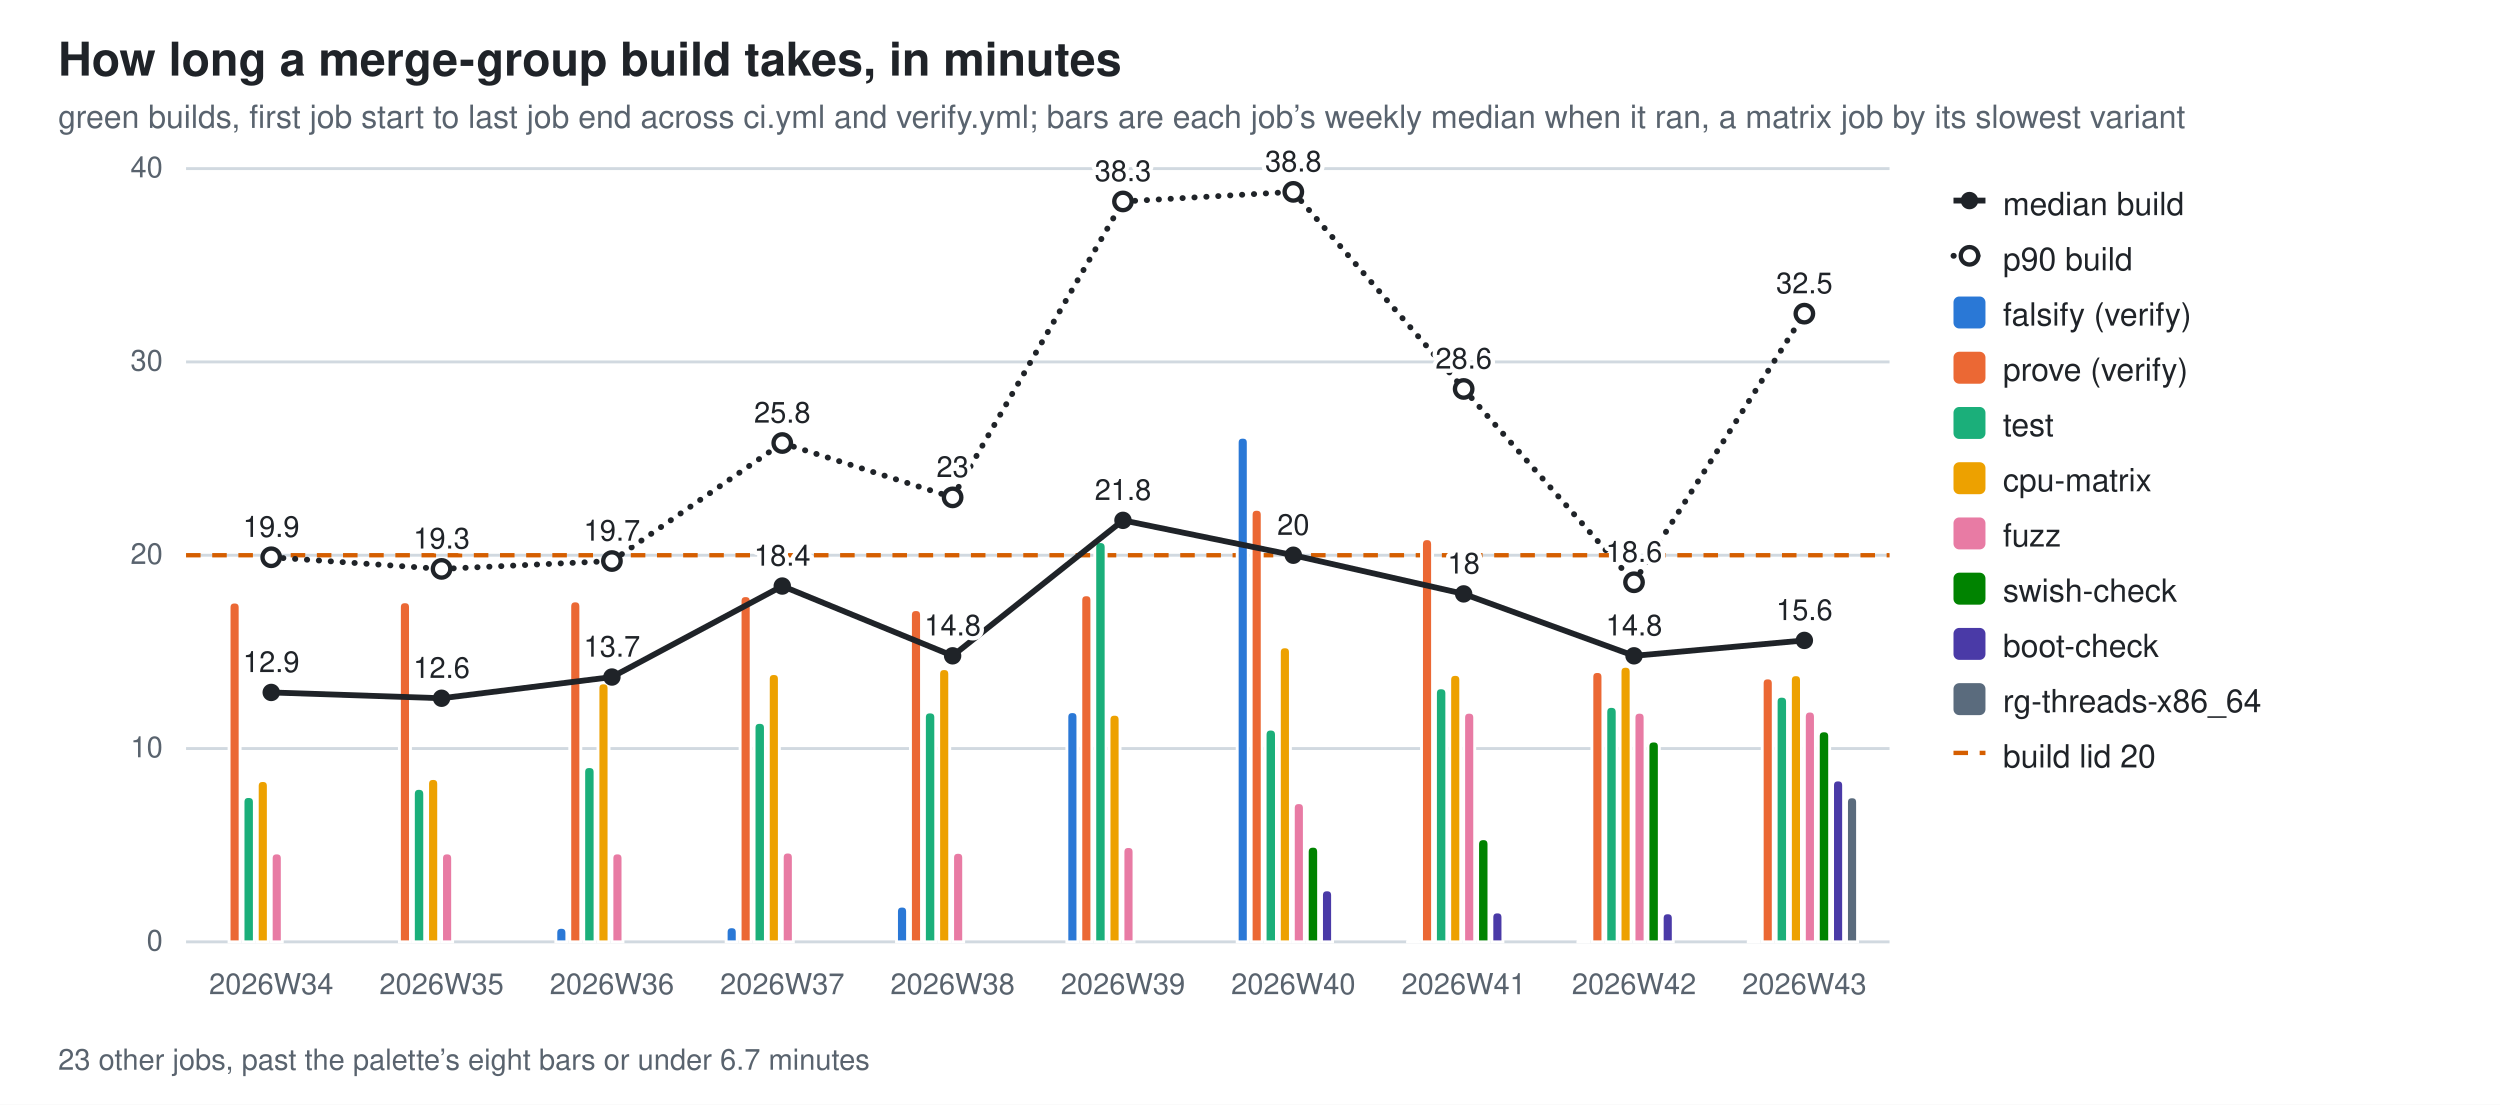
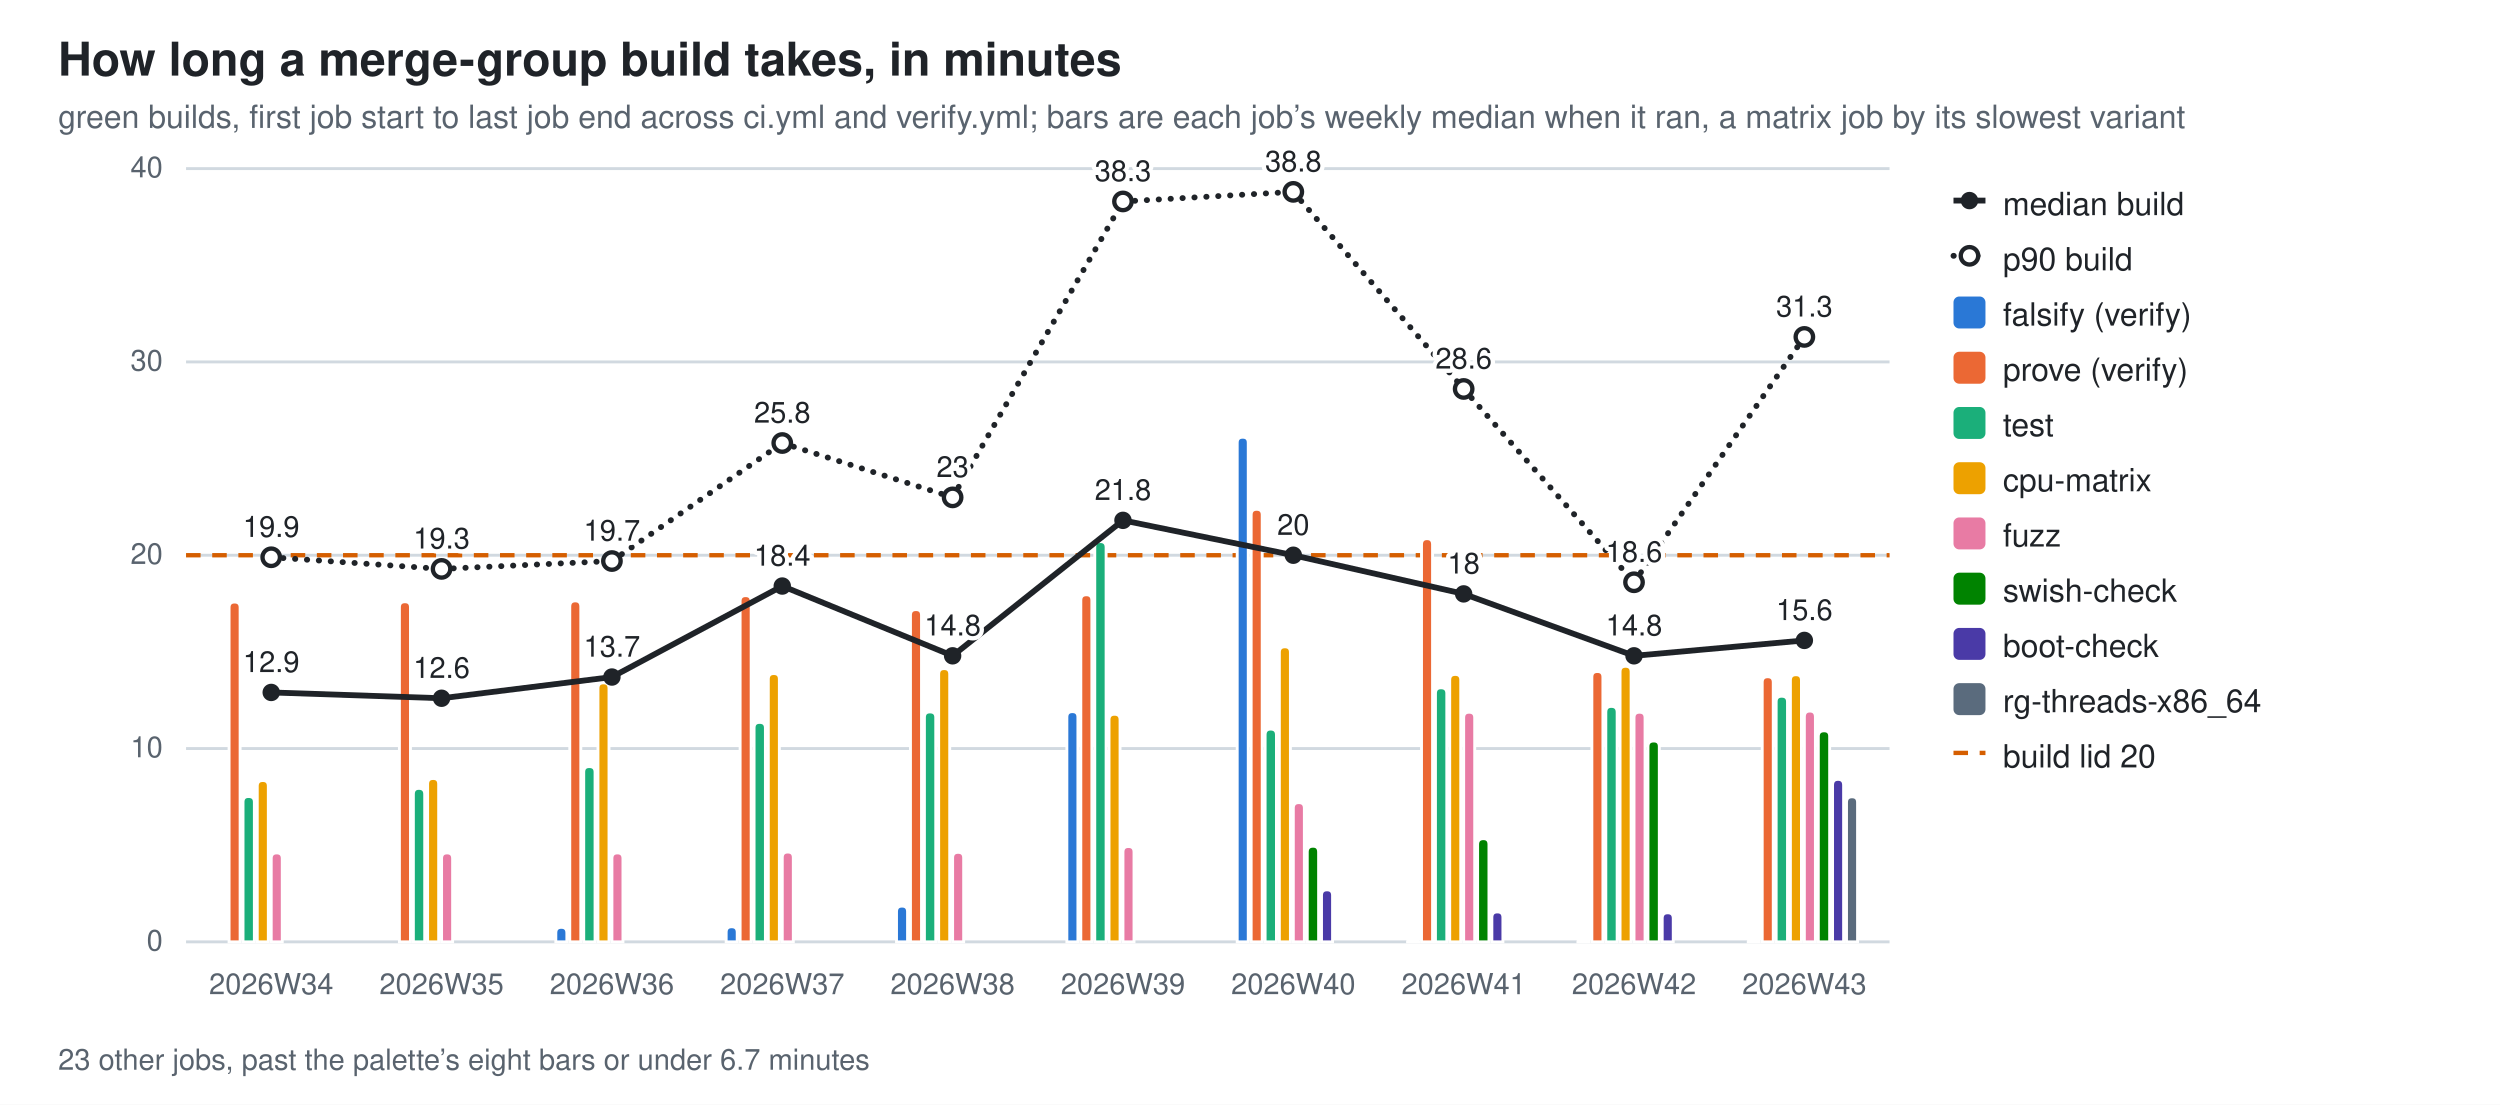
<svg xmlns="http://www.w3.org/2000/svg" width="860" height="380" viewBox="0 0 860 380" role="img" aria-label="How long a merge-group build takes, in minutes">
  <style>
  .bg{fill:#ffffff} .fg{fill:#1f2328} .mut{fill:#59636e} .grid{stroke:#d1d9e0}
  .seg{stroke:#ffffff;stroke-width:1} .tr{stroke:#1f2328;fill:none} .trd{fill:#1f2328} .trh{fill:#ffffff;stroke:#1f2328}
  .val{paint-order:stroke;stroke:#ffffff;stroke-width:3px;stroke-linejoin:round}
  .s0{fill:#2a78d6}  .s1{fill:#eb6834}  .s2{fill:#1baf7a}  .s3{fill:#eda100}  .s4{fill:#e87ba4}  .s5{fill:#008300}  .s6{fill:#4a3aa7}  .s7{fill:#5a6b7d}
  @media (prefers-color-scheme: dark){
    .bg{fill:#0d1117} .fg{fill:#e6edf3} .mut{fill:#9198a1} .grid{stroke:#30363d}
    .seg{stroke:#0d1117} .val{stroke:#0d1117} .tr{stroke:#e6edf3} .trd{fill:#e6edf3} .trh{fill:#0d1117;stroke:#e6edf3} .s0{fill:#3987e5} .s1{fill:#d95926} .s2{fill:#199e70} .s3{fill:#c98500} .s4{fill:#d55181} .s5{fill:#008300} .s6{fill:#9085e9} .s7{fill:#94a5b7}}
  text{font-family:-apple-system,BlinkMacSystemFont,"Segoe UI",Helvetica,Arial,sans-serif}
</style>
  <rect class="bg" width="860" height="380" />
  <text class="fg" x="20" y="26" font-size="16" font-weight="600">How long a merge-group build takes, in minutes</text>
  <text class="mut" x="20" y="44" font-size="11">green builds, first job start to last job end across ci.yml and verify.yml; bars are each job’s weekly median when it ran, a matrix job by its slowest variant</text>
  <line class="grid" x1="64" y1="324.0" x2="650.0" y2="324.0" stroke-width="1" />
  <text class="mut" x="56" y="327.0" font-size="10" text-anchor="end">0</text>
  <line class="grid" x1="64" y1="257.5" x2="650.0" y2="257.5" stroke-width="1" />
  <text class="mut" x="56" y="260.5" font-size="10" text-anchor="end">10</text>
  <line class="grid" x1="64" y1="191.0" x2="650.0" y2="191.0" stroke-width="1" />
  <text class="mut" x="56" y="194.0" font-size="10" text-anchor="end">20</text>
  <line class="grid" x1="64" y1="124.5" x2="650.0" y2="124.5" stroke-width="1" />
  <text class="mut" x="56" y="127.5" font-size="10" text-anchor="end">30</text>
  <line class="grid" x1="64" y1="58.0" x2="650.0" y2="58.0" stroke-width="1" />
  <text class="mut" x="56" y="61.0" font-size="10" text-anchor="end">40</text>
  <line x1="64" y1="191.0" x2="650.0" y2="191.0" stroke="#D55E00" stroke-width="1.5" stroke-dasharray="5 4" />
  <path class="seg s1" d="M78.8,324.0 V209.0 Q78.8,207.1 80.7,207.1 H80.7 Q82.6,207.1 82.6,209.0 V324.0 Z" />
  <path class="seg s2" d="M83.6,324.0 V275.9 Q83.6,274.0 85.5,274.0 H85.5 Q87.5,274.0 87.5,275.9 V324.0 Z" />
  <path class="seg s3" d="M88.5,324.0 V270.4 Q88.5,268.5 90.4,268.5 H90.4 Q92.3,268.5 92.3,270.4 V324.0 Z" />
  <path class="seg s4" d="M93.3,324.0 V295.3 Q93.3,293.4 95.2,293.4 H95.2 Q97.1,293.4 97.1,295.3 V324.0 Z" />
  <text class="mut" x="93.3" y="342" font-size="10" text-anchor="middle">2026W34</text>
  <path class="seg s1" d="M137.4,324.0 V208.9 Q137.4,207.0 139.3,207.0 H139.3 Q141.2,207.0 141.2,208.9 V324.0 Z" />
  <path class="seg s2" d="M142.2,324.0 V273.2 Q142.2,271.2 144.1,271.2 H144.1 Q146.1,271.2 146.1,273.2 V324.0 Z" />
  <path class="seg s3" d="M147.1,324.0 V269.7 Q147.1,267.8 149.0,267.8 H149.0 Q150.9,267.8 150.9,269.7 V324.0 Z" />
  <path class="seg s4" d="M151.9,324.0 V295.3 Q151.9,293.4 153.8,293.4 H153.8 Q155.7,293.4 155.7,295.3 V324.0 Z" />
  <text class="mut" x="151.9" y="342" font-size="10" text-anchor="middle">2026W35</text>
  <path class="seg s0" d="M191.2,324.0 V320.9 Q191.2,319.0 193.1,319.0 H193.1 Q195.0,319.0 195.0,320.9 V324.0 Z" />
  <path class="seg s1" d="M196.0,324.0 V208.7 Q196.0,206.7 197.9,206.7 H197.9 Q199.8,206.7 199.8,208.7 V324.0 Z" />
  <path class="seg s2" d="M200.8,324.0 V265.6 Q200.8,263.7 202.7,263.7 H202.7 Q204.7,263.7 204.7,265.6 V324.0 Z" />
  <path class="seg s3" d="M205.7,324.0 V236.8 Q205.7,234.9 207.6,234.9 H207.6 Q209.5,234.9 209.5,236.8 V324.0 Z" />
  <path class="seg s4" d="M210.5,324.0 V295.3 Q210.5,293.4 212.4,293.4 H212.4 Q214.3,293.4 214.3,295.3 V324.0 Z" />
  <text class="mut" x="210.5" y="342" font-size="10" text-anchor="middle">2026W36</text>
  <path class="seg s0" d="M249.8,324.0 V320.7 Q249.8,318.8 251.7,318.8 H251.7 Q253.6,318.8 253.6,320.7 V324.0 Z" />
  <path class="seg s1" d="M254.6,324.0 V206.8 Q254.6,204.9 256.5,204.9 H256.5 Q258.4,204.9 258.4,206.8 V324.0 Z" />
  <path class="seg s2" d="M259.4,324.0 V250.4 Q259.4,248.5 261.3,248.5 H261.3 Q263.3,248.5 263.3,250.4 V324.0 Z" />
  <path class="seg s3" d="M264.3,324.0 V233.6 Q264.3,231.7 266.2,231.7 H266.2 Q268.1,231.7 268.1,233.6 V324.0 Z" />
  <path class="seg s4" d="M269.1,324.0 V295.0 Q269.1,293.1 271.0,293.1 H271.0 Q272.9,293.1 272.9,295.0 V324.0 Z" />
  <text class="mut" x="269.1" y="342" font-size="10" text-anchor="middle">2026W37</text>
  <path class="seg s0" d="M308.4,324.0 V313.6 Q308.4,311.7 310.3,311.7 H310.3 Q312.2,311.7 312.2,313.6 V324.0 Z" />
  <path class="seg s1" d="M313.2,324.0 V211.6 Q313.2,209.7 315.1,209.7 H315.1 Q317.0,209.7 317.0,211.6 V324.0 Z" />
  <path class="seg s2" d="M318.0,324.0 V246.8 Q318.0,244.9 319.9,244.9 H319.9 Q321.9,244.9 321.9,246.8 V324.0 Z" />
  <path class="seg s3" d="M322.9,324.0 V231.9 Q322.9,230.0 324.8,230.0 H324.8 Q326.7,230.0 326.7,231.9 V324.0 Z" />
  <path class="seg s4" d="M327.7,324.0 V295.1 Q327.7,293.2 329.6,293.2 H329.6 Q331.5,293.2 331.5,295.1 V324.0 Z" />
  <text class="mut" x="327.7" y="342" font-size="10" text-anchor="middle">2026W38</text>
  <path class="seg s0" d="M367.0,324.0 V246.7 Q367.0,244.8 368.9,244.8 H368.9 Q370.8,244.8 370.8,246.7 V324.0 Z" />
  <path class="seg s1" d="M371.8,324.0 V206.5 Q371.8,204.6 373.7,204.6 H373.7 Q375.6,204.6 375.6,206.5 V324.0 Z" />
  <path class="seg s2" d="M376.6,324.0 V188.3 Q376.6,186.3 378.5,186.3 H378.5 Q380.5,186.3 380.5,188.3 V324.0 Z" />
  <path class="seg s3" d="M381.5,324.0 V247.6 Q381.5,245.7 383.4,245.7 H383.4 Q385.3,245.7 385.3,247.6 V324.0 Z" />
  <path class="seg s4" d="M386.3,324.0 V293.1 Q386.3,291.2 388.2,291.2 H388.2 Q390.1,291.2 390.1,293.1 V324.0 Z" />
  <text class="mut" x="386.3" y="342" font-size="10" text-anchor="middle">2026W39</text>
  <path class="seg s0" d="M425.6,324.0 V152.3 Q425.6,150.4 427.5,150.4 H427.5 Q429.4,150.4 429.4,152.3 V324.0 Z" />
  <path class="seg s1" d="M430.4,324.0 V177.1 Q430.4,175.2 432.3,175.2 H432.3 Q434.2,175.2 434.2,177.1 V324.0 Z" />
  <path class="seg s2" d="M435.2,324.0 V252.8 Q435.2,250.8 437.1,250.8 H437.1 Q439.1,250.8 439.1,252.8 V324.0 Z" />
  <path class="seg s3" d="M440.1,324.0 V224.4 Q440.1,222.5 442.0,222.5 H442.0 Q443.9,222.5 443.9,224.4 V324.0 Z" />
  <path class="seg s4" d="M444.9,324.0 V278.0 Q444.9,276.1 446.8,276.1 H446.8 Q448.7,276.1 448.7,278.0 V324.0 Z" />
  <path class="seg s5" d="M449.7,324.0 V293.1 Q449.7,291.1 451.7,291.1 H451.7 Q453.6,291.1 453.6,293.1 V324.0 Z" />
  <path class="seg s6" d="M454.6,324.0 V308.0 Q454.6,306.1 456.5,306.1 H456.5 Q458.4,306.1 458.4,308.0 V324.0 Z" />
  <text class="mut" x="444.9" y="342" font-size="10" text-anchor="middle">2026W40</text>
  <path class="seg s0" d="M484.2,324.0 V323.8 Q484.2,323.6 484.4,323.6 H487.8 Q488.0,323.6 488.0,323.8 V324.0 Z" />
  <path class="seg s1" d="M489.0,324.0 V187.3 Q489.0,185.3 490.9,185.3 H490.9 Q492.8,185.3 492.8,187.3 V324.0 Z" />
  <path class="seg s2" d="M493.8,324.0 V238.5 Q493.8,236.6 495.7,236.6 H495.7 Q497.7,236.6 497.7,238.5 V324.0 Z" />
  <path class="seg s3" d="M498.7,324.0 V233.9 Q498.7,232.0 500.6,232.0 H500.6 Q502.5,232.0 502.5,233.9 V324.0 Z" />
  <path class="seg s4" d="M503.5,324.0 V246.9 Q503.5,245.0 505.4,245.0 H505.4 Q507.3,245.0 507.3,246.9 V324.0 Z" />
  <path class="seg s5" d="M508.3,324.0 V290.5 Q508.3,288.5 510.3,288.5 H510.3 Q512.2,288.5 512.2,290.5 V324.0 Z" />
  <path class="seg s6" d="M513.2,324.0 V315.6 Q513.2,313.7 515.1,313.7 H515.1 Q517.0,313.7 517.0,315.6 V324.0 Z" />
  <text class="mut" x="503.5" y="342" font-size="10" text-anchor="middle">2026W41</text>
  <path class="seg s0" d="M542.8,324.0 V323.8 Q542.8,323.6 543.0,323.6 H546.4 Q546.6,323.6 546.6,323.8 V324.0 Z" />
  <path class="seg s1" d="M547.6,324.0 V232.9 Q547.6,231.0 549.5,231.0 H549.5 Q551.4,231.0 551.4,232.9 V324.0 Z" />
  <path class="seg s2" d="M552.4,324.0 V245.0 Q552.4,243.0 554.3,243.0 H554.3 Q556.3,243.0 556.3,245.0 V324.0 Z" />
  <path class="seg s3" d="M557.3,324.0 V231.1 Q557.3,229.2 559.2,229.2 H559.2 Q561.1,229.2 561.1,231.1 V324.0 Z" />
  <path class="seg s4" d="M562.1,324.0 V246.9 Q562.1,245.0 564.0,245.0 H564.0 Q565.9,245.0 565.9,246.9 V324.0 Z" />
  <path class="seg s5" d="M566.9,324.0 V256.8 Q566.9,254.9 568.9,254.9 H568.9 Q570.8,254.9 570.8,256.8 V324.0 Z" />
  <path class="seg s6" d="M571.8,324.0 V315.9 Q571.8,314.0 573.7,314.0 H573.7 Q575.6,314.0 575.6,315.9 V324.0 Z" />
  <text class="mut" x="562.1" y="342" font-size="10" text-anchor="middle">2026W42</text>
  <path class="seg s0" d="M601.4,324.0 V323.8 Q601.4,323.6 601.6,323.6 H605.0 Q605.2,323.6 605.2,323.8 V324.0 Z" />
-   <path class="seg s1" d="M606.2,324.0 V235.1 Q606.2,233.2 608.1,233.2 H608.1 Q610.0,233.2 610.0,235.1 V324.0 Z" />
+   <path class="seg s1" d="M606.2,324.0 V234.7 Q606.2,232.8 608.1,232.8 H608.1 Q610.0,232.8 610.0,234.7 V324.0 Z" />
  <path class="seg s2" d="M611.0,324.0 V241.4 Q611.0,239.5 612.9,239.5 H612.9 Q614.9,239.5 614.9,241.4 V324.0 Z" />
  <path class="seg s3" d="M615.9,324.0 V234.0 Q615.9,232.1 617.8,232.1 H617.8 Q619.7,232.1 619.7,234.0 V324.0 Z" />
  <path class="seg s4" d="M620.7,324.0 V246.6 Q620.7,244.6 622.6,244.6 H622.6 Q624.5,244.6 624.5,246.6 V324.0 Z" />
  <path class="seg s5" d="M625.5,324.0 V253.3 Q625.5,251.4 627.5,251.4 H627.5 Q629.4,251.4 629.4,253.3 V324.0 Z" />
-   <path class="seg s6" d="M630.4,324.0 V270.2 Q630.4,268.3 632.3,268.3 H632.3 Q634.2,268.3 634.2,270.2 V324.0 Z" />
+   <path class="seg s6" d="M630.4,324.0 V270.1 Q630.4,268.1 632.3,268.1 H632.3 Q634.2,268.1 634.2,270.1 V324.0 Z" />
  <path class="seg s7" d="M635.2,324.0 V276.0 Q635.2,274.1 637.1,274.1 H637.1 Q639.0,274.1 639.0,276.0 V324.0 Z" />
  <text class="mut" x="620.7" y="342" font-size="10" text-anchor="middle">2026W43</text>
  <line class="tr" x1="93.3" y1="238.2" x2="151.9" y2="240.2" stroke-width="2" />
  <line class="tr" x1="151.9" y1="240.2" x2="210.5" y2="232.9" stroke-width="2" />
  <line class="tr" x1="210.5" y1="232.9" x2="269.1" y2="201.6" stroke-width="2" />
  <line class="tr" x1="269.1" y1="201.6" x2="327.7" y2="225.6" stroke-width="2" />
  <line class="tr" x1="327.7" y1="225.6" x2="386.3" y2="179.0" stroke-width="2" />
  <line class="tr" x1="386.3" y1="179.0" x2="444.9" y2="191.0" stroke-width="2" />
  <line class="tr" x1="444.9" y1="191.0" x2="503.5" y2="204.3" stroke-width="2" />
  <line class="tr" x1="503.5" y1="204.3" x2="562.1" y2="225.6" stroke-width="2" />
  <line class="tr" x1="562.1" y1="225.6" x2="620.7" y2="220.3" stroke-width="2" />
  <circle class="trd" cx="93.3" cy="238.2" r="3" />
  <text class="fg val" x="93.3" y="231.2" font-size="10" text-anchor="middle">12.9</text>
  <circle class="trd" cx="151.9" cy="240.2" r="3" />
  <text class="fg val" x="151.9" y="233.2" font-size="10" text-anchor="middle">12.6</text>
  <circle class="trd" cx="210.5" cy="232.9" r="3" />
  <text class="fg val" x="210.5" y="225.9" font-size="10" text-anchor="middle">13.7</text>
  <circle class="trd" cx="269.1" cy="201.6" r="3" />
  <text class="fg val" x="269.1" y="194.6" font-size="10" text-anchor="middle">18.4</text>
  <circle class="trd" cx="327.7" cy="225.6" r="3" />
  <text class="fg val" x="327.7" y="218.6" font-size="10" text-anchor="middle">14.8</text>
  <circle class="trd" cx="386.3" cy="179.0" r="3" />
  <text class="fg val" x="386.3" y="172.0" font-size="10" text-anchor="middle">21.8</text>
  <circle class="trd" cx="444.9" cy="191.0" r="3" />
  <text class="fg val" x="444.9" y="184.0" font-size="10" text-anchor="middle">20</text>
  <circle class="trd" cx="503.5" cy="204.3" r="3" />
  <text class="fg val" x="503.5" y="197.3" font-size="10" text-anchor="middle">18</text>
  <circle class="trd" cx="562.1" cy="225.6" r="3" />
  <text class="fg val" x="562.1" y="218.6" font-size="10" text-anchor="middle">14.8</text>
  <circle class="trd" cx="620.7" cy="220.3" r="3" />
  <text class="fg val" x="620.7" y="213.3" font-size="10" text-anchor="middle">15.6</text>
  <line class="tr" x1="93.3" y1="191.7" x2="151.9" y2="195.7" stroke-width="2" stroke-dasharray="0.1 4" stroke-linecap="round" />
  <line class="tr" x1="151.9" y1="195.7" x2="210.5" y2="193.0" stroke-width="2" stroke-dasharray="0.1 4" stroke-linecap="round" />
  <line class="tr" x1="210.5" y1="193.0" x2="269.1" y2="152.4" stroke-width="2" stroke-dasharray="0.1 4" stroke-linecap="round" />
  <line class="tr" x1="269.1" y1="152.4" x2="327.7" y2="171.1" stroke-width="2" stroke-dasharray="0.1 4" stroke-linecap="round" />
  <line class="tr" x1="327.7" y1="171.1" x2="386.3" y2="69.3" stroke-width="2" stroke-dasharray="0.1 4" stroke-linecap="round" />
  <line class="tr" x1="386.3" y1="69.3" x2="444.9" y2="66.0" stroke-width="2" stroke-dasharray="0.1 4" stroke-linecap="round" />
  <line class="tr" x1="444.9" y1="66.0" x2="503.5" y2="133.8" stroke-width="2" stroke-dasharray="0.1 4" stroke-linecap="round" />
  <line class="tr" x1="503.5" y1="133.8" x2="562.1" y2="200.3" stroke-width="2" stroke-dasharray="0.1 4" stroke-linecap="round" />
-   <line class="tr" x1="562.1" y1="200.3" x2="620.7" y2="107.9" stroke-width="2" stroke-dasharray="0.1 4" stroke-linecap="round" />
+   <line class="tr" x1="562.1" y1="200.3" x2="620.7" y2="115.9" stroke-width="2" stroke-dasharray="0.1 4" stroke-linecap="round" />
  <circle class="trh" cx="93.3" cy="191.7" r="3" stroke-width="1.5" />
  <text class="fg val" x="93.3" y="184.7" font-size="10" text-anchor="middle">19.9</text>
  <circle class="trh" cx="151.9" cy="195.7" r="3" stroke-width="1.5" />
  <text class="fg val" x="151.9" y="188.7" font-size="10" text-anchor="middle">19.3</text>
  <circle class="trh" cx="210.5" cy="193.0" r="3" stroke-width="1.5" />
  <text class="fg val" x="210.5" y="186.0" font-size="10" text-anchor="middle">19.7</text>
  <circle class="trh" cx="269.1" cy="152.4" r="3" stroke-width="1.5" />
  <text class="fg val" x="269.1" y="145.4" font-size="10" text-anchor="middle">25.8</text>
  <circle class="trh" cx="327.7" cy="171.1" r="3" stroke-width="1.5" />
  <text class="fg val" x="327.7" y="164.1" font-size="10" text-anchor="middle">23</text>
  <circle class="trh" cx="386.3" cy="69.3" r="3" stroke-width="1.5" />
  <text class="fg val" x="386.3" y="62.3" font-size="10" text-anchor="middle">38.3</text>
  <circle class="trh" cx="444.9" cy="66.0" r="3" stroke-width="1.5" />
  <text class="fg val" x="444.9" y="59.0" font-size="10" text-anchor="middle">38.8</text>
  <circle class="trh" cx="503.5" cy="133.8" r="3" stroke-width="1.5" />
  <text class="fg val" x="503.5" y="126.8" font-size="10" text-anchor="middle">28.6</text>
  <circle class="trh" cx="562.1" cy="200.3" r="3" stroke-width="1.5" />
  <text class="fg val" x="562.1" y="193.3" font-size="10" text-anchor="middle">18.6</text>
-   <circle class="trh" cx="620.7" cy="107.9" r="3" stroke-width="1.5" />
-   <text class="fg val" x="620.7" y="100.9" font-size="10" text-anchor="middle">32.5</text>
+   <circle class="trh" cx="620.7" cy="115.9" r="3" stroke-width="1.5" />
+   <text class="fg val" x="620.7" y="108.9" font-size="10" text-anchor="middle">31.3</text>
  <text class="mut" x="20" y="368" font-size="10">23 other jobs, past the palette’s eight bars or under 6.7 minutes</text>
  <line class="tr" x1="672" y1="69" x2="683" y2="69" stroke-width="2" />
  <circle class="trd" cx="677.5" cy="69" r="3" />
  <text class="fg" y="74" font-size="11">
    <tspan x="689" dy="0">median build</tspan>
  </text>
  <line class="tr" x1="672" y1="88" x2="683" y2="88" stroke-width="2" stroke-dasharray="0.1 4" stroke-linecap="round" />
  <circle class="trh" cx="677.5" cy="88" r="3" stroke-width="1.5" />
  <text class="fg" y="93" font-size="11">
    <tspan x="689" dy="0">p90 build</tspan>
  </text>
  <rect class="s0" x="672" y="102" width="11" height="11" rx="2" />
  <text class="fg" y="112" font-size="11">
    <tspan x="689" dy="0">falsify (verify)</tspan>
  </text>
  <rect class="s1" x="672" y="121" width="11" height="11" rx="2" />
  <text class="fg" y="131" font-size="11">
    <tspan x="689" dy="0">prove (verify)</tspan>
  </text>
  <rect class="s2" x="672" y="140" width="11" height="11" rx="2" />
  <text class="fg" y="150" font-size="11">
    <tspan x="689" dy="0">test</tspan>
  </text>
  <rect class="s3" x="672" y="159" width="11" height="11" rx="2" />
  <text class="fg" y="169" font-size="11">
    <tspan x="689" dy="0">cpu-matrix</tspan>
  </text>
  <rect class="s4" x="672" y="178" width="11" height="11" rx="2" />
  <text class="fg" y="188" font-size="11">
    <tspan x="689" dy="0">fuzz</tspan>
  </text>
  <rect class="s5" x="672" y="197" width="11" height="11" rx="2" />
  <text class="fg" y="207" font-size="11">
    <tspan x="689" dy="0">swish-check</tspan>
  </text>
  <rect class="s6" x="672" y="216" width="11" height="11" rx="2" />
  <text class="fg" y="226" font-size="11">
    <tspan x="689" dy="0">boot-check</tspan>
  </text>
  <rect class="s7" x="672" y="235" width="11" height="11" rx="2" />
  <text class="fg" y="245" font-size="11">
    <tspan x="689" dy="0">rg-threads-x86_64</tspan>
  </text>
  <line x1="672" y1="259" x2="683" y2="259" stroke="#D55E00" stroke-width="1.5" stroke-dasharray="5 4" />
  <text class="fg" x="689" y="264" font-size="11">build lid 20</text>
</svg>
